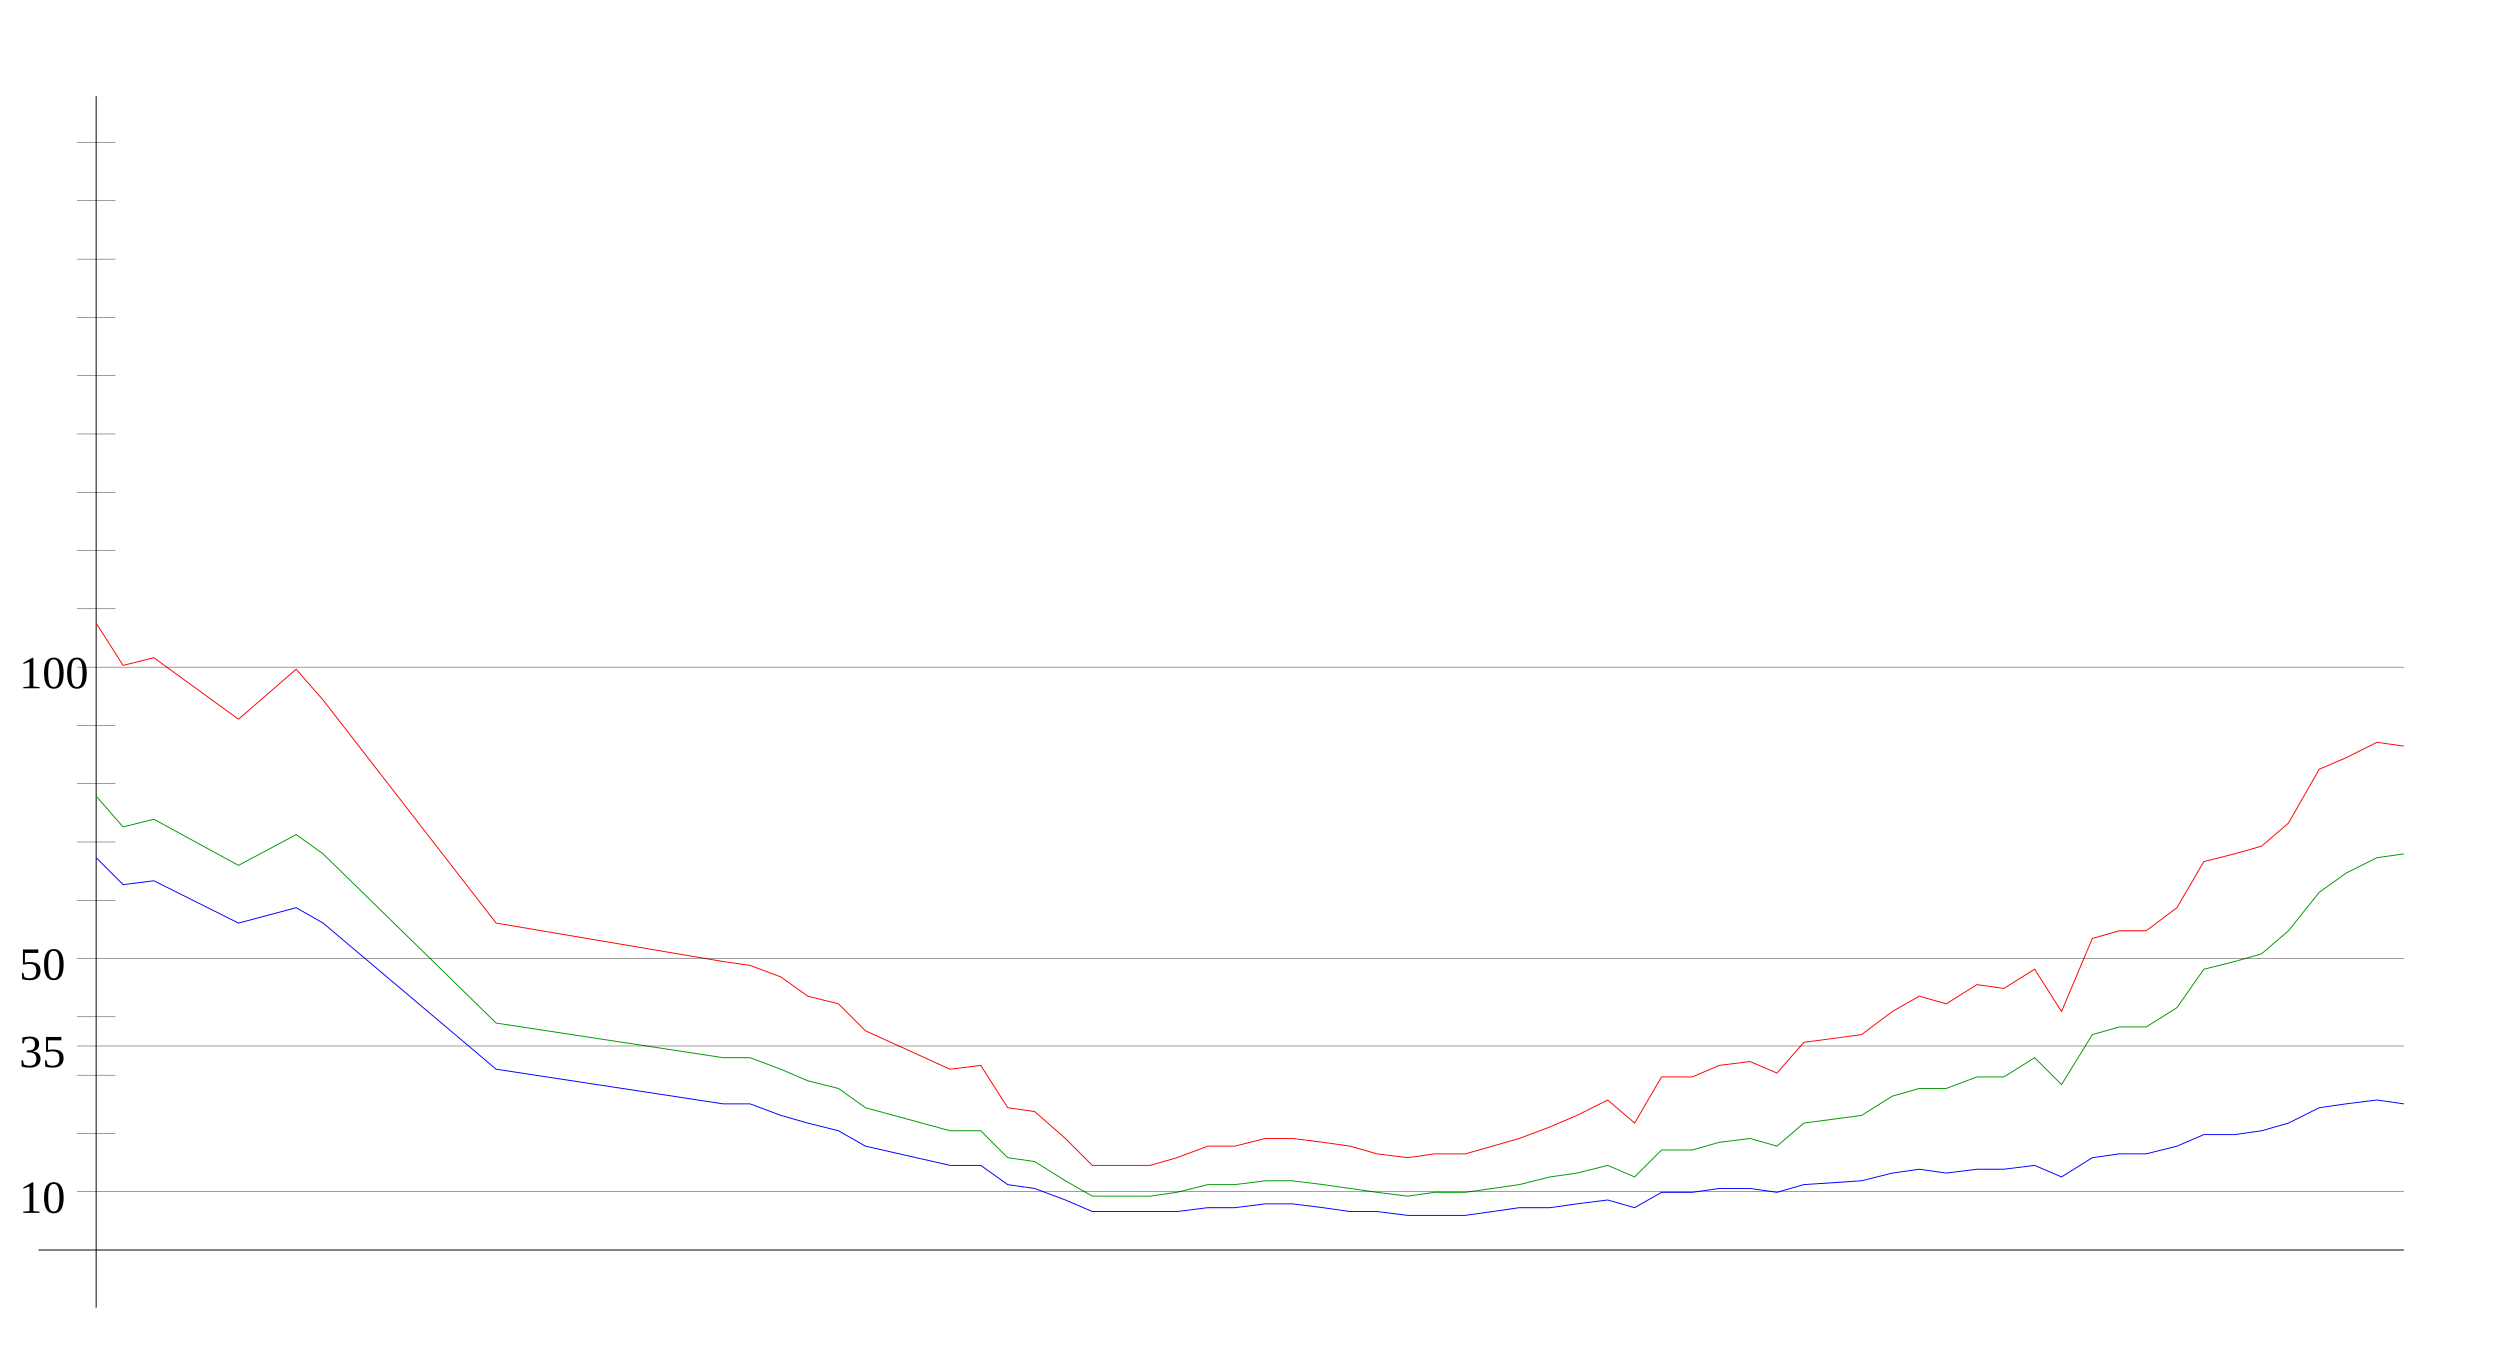
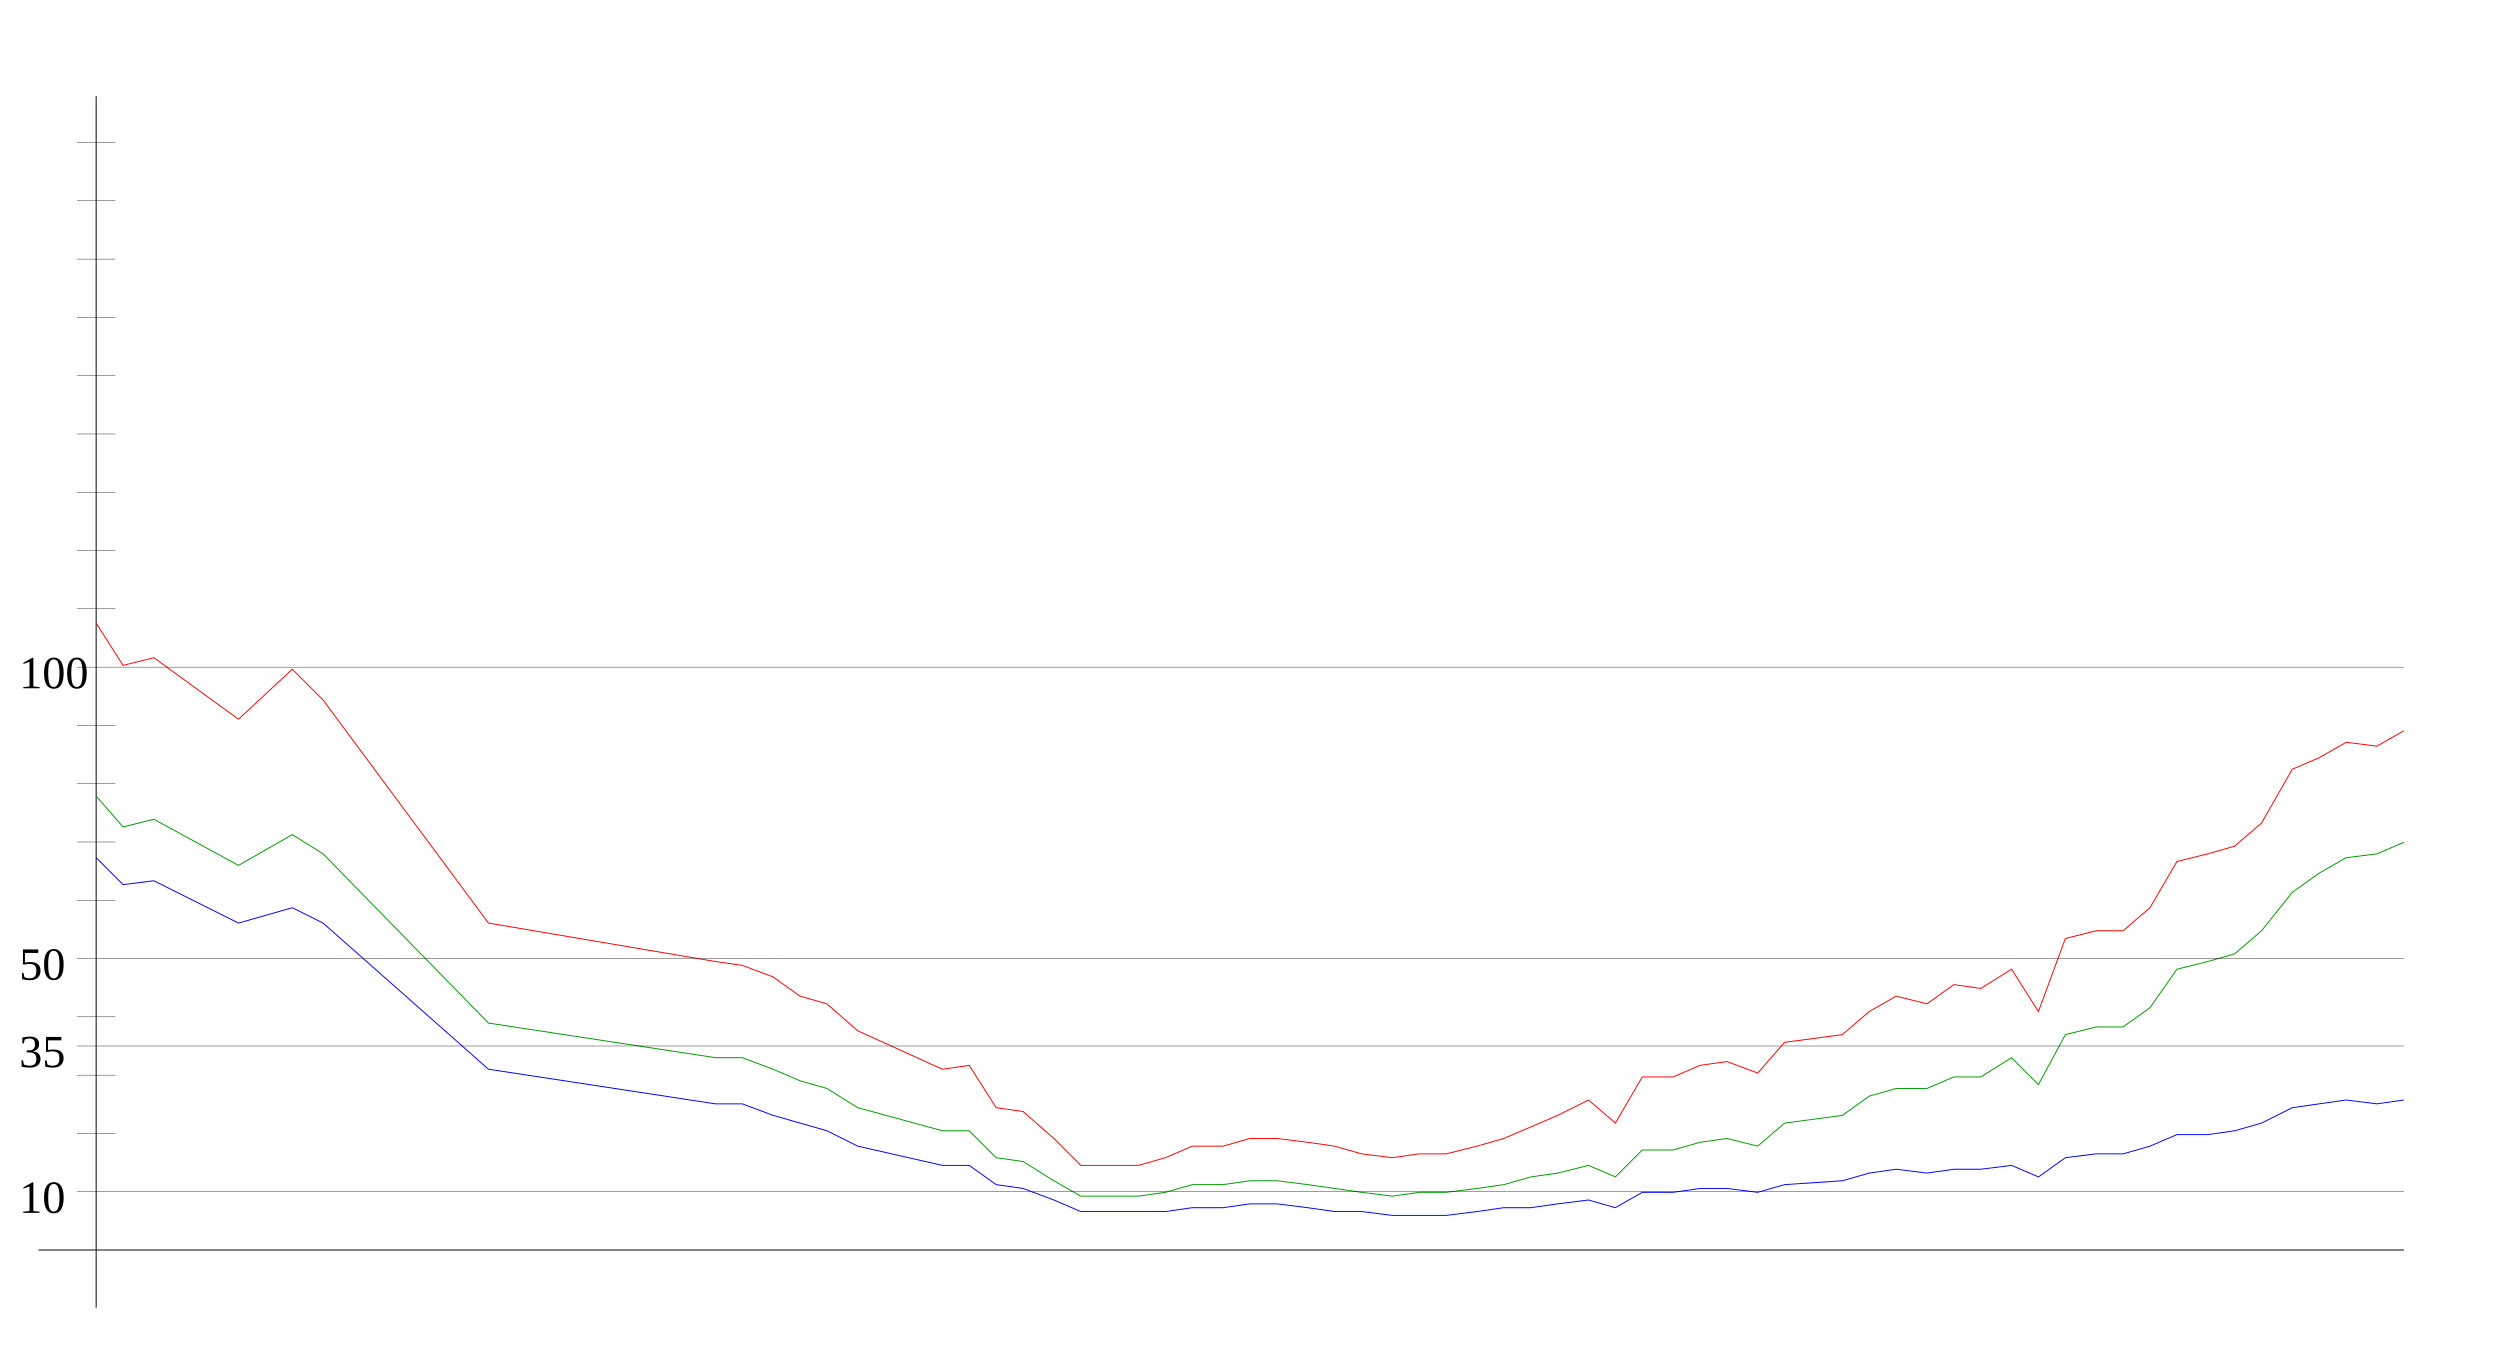
<svg xmlns="http://www.w3.org/2000/svg" width="650" height="350" version="1.1" id="sparkleline_DE-HB">
  <g id="layer1">
    <path style="fill:none;stroke:#000000;stroke-width:0.25px;" d="M 25,340 25,25" id="vertical_axis" />
    <path style="fill:none;stroke:#000000;stroke-width:0.25px;" d="M 10,325 625,325" id="horizontal_axis" />
-     <path style="fill:none;stroke:#0000ff;stroke-width:0.25px;" d="M 25,223  32,230 40,229 62,240 77,236 84,240 129,278 188,287 195,287  203,290 210,292 218,294 225,298 247,303 255,303 262,308 269,309  277,312 284,315 292,315 299,315 306,315 314,314 321,314 329,313  336,313 344,314 351,315 358,315 366,316 373,316 381,316 388,315  395,314 403,314 410,313 418,312 425,314 432,310 440,310 447,309  455,309 462,310 469,308 484,307 492,305 499,304 506,305 514,304  521,304 529,303 536,306 544,301 551,300 558,300 566,298 573,295  581,295 588,294 595,292 603,288 610,287 618,286 625,287" id="cases7_100k" />
-     <path style="fill:none;stroke:#009900;stroke-width:0.25px;" d="M 25,207  32,215 40,213 62,225 77,217 84,222 129,266 188,275 195,275  203,278 210,281 218,283 225,288 247,294 255,294 262,301 269,302  277,307 284,311 292,311 299,311 306,310 314,308 321,308 329,307  336,307 344,308 351,309 358,310 366,311 373,310 381,310 388,309  395,308 403,306 410,305 418,303 425,306 432,299 440,299 447,297  455,296 462,298 469,292 484,290 492,285 499,283 506,283 514,280  521,280 529,275 536,282 544,269 551,267 558,267 566,262 573,252  581,250 588,248 595,242 603,232 610,227 618,223 625,222" id="cases7_100k_nofullvac" />
-     <path style="fill:none;stroke:#ff0000;stroke-width:0.25px;" d="M 25,162  32,173 40,171 62,187 77,174 84,182 129,240 188,250 195,251  203,254 210,259 218,261 225,268 247,278 255,277 262,288 269,289  277,296 284,303 292,303 299,303 306,301 314,298 321,298 329,296  336,296 344,297 351,298 358,300 366,301 373,300 381,300 388,298  395,296 403,293 410,290 418,286 425,292 432,280 440,280 447,277  455,276 462,279 469,271 484,269 492,263 499,259 506,261 514,256  521,257 529,252 536,263 544,244 551,242 558,242 566,236 573,224  581,222 588,220 595,214 603,200 610,197 618,193 625,194" id="cases7_100k_novac" />
+     <path style="fill:none;stroke:#0000ff;stroke-width:0.25px;" d="M 25,223  32,230 40,229 62,240 76,236 84,240 127,278 186,287 193,287  201,290 208,292 215,294 223,298 245,303 252,303 259,308 266,309  274,312 281,315 288,315 296,315 303,315 310,314 318,314 325,313  332,313 340,314 347,315 354,315 362,316 369,316 376,316 384,315  391,314 398,314 405,313 413,312 420,314 427,310 435,310 442,309  449,309 457,310 464,308 479,307 486,305 493,304 501,305 508,304  515,304 523,303 530,306 537,301 545,300 552,300 559,298 566,295  574,295 581,294 588,292 596,288 603,287 610,286 618,287 625,286 " id="cases7_100k" />
+     <path style="fill:none;stroke:#009900;stroke-width:0.25px;" d="M 25,207  32,215 40,213 62,225 76,217 84,222 127,266 186,275 193,275  201,278 208,281 215,283 223,288 245,294 252,294 259,301 266,302  274,307 281,311 288,311 296,311 303,310 310,308 318,308 325,307  332,307 340,308 347,309 354,310 362,311 369,310 376,310 384,309  391,308 398,306 405,305 413,303 420,306 427,299 435,299 442,297  449,296 457,298 464,292 479,290 486,285 493,283 501,283 508,280  515,280 523,275 530,282 537,269 545,267 552,267 559,262 566,252  574,250 581,248 588,242 596,232 603,227 610,223 618,222 625,219 " id="cases7_100k_nofullvac" />
+     <path style="fill:none;stroke:#ff0000;stroke-width:0.25px;" d="M 25,162  32,173 40,171 62,187 76,174 84,182 127,240 186,250 193,251  201,254 208,259 215,261 223,268 245,278 252,277 259,288 266,289  274,296 281,303 288,303 296,303 303,301 310,298 318,298 325,296  332,296 340,297 347,298 354,300 362,301 369,300 376,300 384,298  391,296 398,293 405,290 413,286 420,292 427,280 435,280 442,277  449,276 457,279 464,271 479,269 486,263 493,259 501,261 508,256  515,257 523,252 530,263 537,244 545,242 552,242 559,236 566,224  574,222 581,220 588,214 596,200 603,197 610,193 618,194 625,190 " id="cases7_100k_novac" />
    <path style="fill:none;stroke:#000000;stroke-width:0.1px;" d="M 20,309.845 625,309.845" id="yaxis_10" />
    <text xml:space="preserve" style="font-size:12px" x="5" y="315.345" id="hline_caption10">
      <tspan id="hline_caption_10" x="5" y="315.345">10</tspan>
    </text>
    <path style="fill:none;stroke:#000000;stroke-width:0.1px;" d="M 20,294.69 30,294.69" id="yaxis_20" />
    <path style="fill:none;stroke:#000000;stroke-width:0.1px;" d="M 20,279.536 30,279.536" id="yaxis_30" />
    <path style="fill:none;stroke:#000000;stroke-width:0.1px;" d="M 20,271.958 625,271.958" id="yaxis_35" />
    <text xml:space="preserve" style="font-size:12px" x="5" y="277.458" id="hline_caption35">
      <tspan id="hline_caption_35" x="5" y="277.458">35</tspan>
    </text>
    <path style="fill:none;stroke:#000000;stroke-width:0.1px;" d="M 20,264.381 30,264.381" id="yaxis_40" />
    <path style="fill:none;stroke:#000000;stroke-width:0.1px;" d="M 20,249.226 625,249.226" id="yaxis_50" />
    <text xml:space="preserve" style="font-size:12px" x="5" y="254.726" id="hline_caption50">
      <tspan id="hline_caption_50" x="5" y="254.726">50</tspan>
    </text>
    <path style="fill:none;stroke:#000000;stroke-width:0.1px;" d="M 20,234.071 30,234.071" id="yaxis_60" />
    <path style="fill:none;stroke:#000000;stroke-width:0.1px;" d="M 20,218.916 30,218.916" id="yaxis_70" />
    <path style="fill:none;stroke:#000000;stroke-width:0.1px;" d="M 20,203.762 30,203.762" id="yaxis_80" />
    <path style="fill:none;stroke:#000000;stroke-width:0.1px;" d="M 20,188.607 30,188.607" id="yaxis_90" />
    <path style="fill:none;stroke:#000000;stroke-width:0.1px;" d="M 20,173.452 625,173.452" id="yaxis_100" />
    <text xml:space="preserve" style="font-size:12px" x="5" y="178.952" id="hline_caption100">
      <tspan id="hline_caption_100" x="5" y="178.952">100</tspan>
    </text>
    <path style="fill:none;stroke:#000000;stroke-width:0.1px;" d="M 20,158.297 30,158.297" id="yaxis_110" />
    <path style="fill:none;stroke:#000000;stroke-width:0.1px;" d="M 20,143.142 30,143.142" id="yaxis_120" />
    <path style="fill:none;stroke:#000000;stroke-width:0.1px;" d="M 20,127.988 30,127.988" id="yaxis_130" />
    <path style="fill:none;stroke:#000000;stroke-width:0.1px;" d="M 20,112.833 30,112.833" id="yaxis_140" />
    <path style="fill:none;stroke:#000000;stroke-width:0.1px;" d="M 20,97.678 30,97.678" id="yaxis_150" />
    <path style="fill:none;stroke:#000000;stroke-width:0.1px;" d="M 20,82.523 30,82.523" id="yaxis_160" />
    <path style="fill:none;stroke:#000000;stroke-width:0.1px;" d="M 20,67.368 30,67.368" id="yaxis_170" />
    <path style="fill:none;stroke:#000000;stroke-width:0.1px;" d="M 20,52.214 30,52.214" id="yaxis_180" />
    <path style="fill:none;stroke:#000000;stroke-width:0.1px;" d="M 20,37.059 30,37.059" id="yaxis_190" />
  </g>
</svg>
